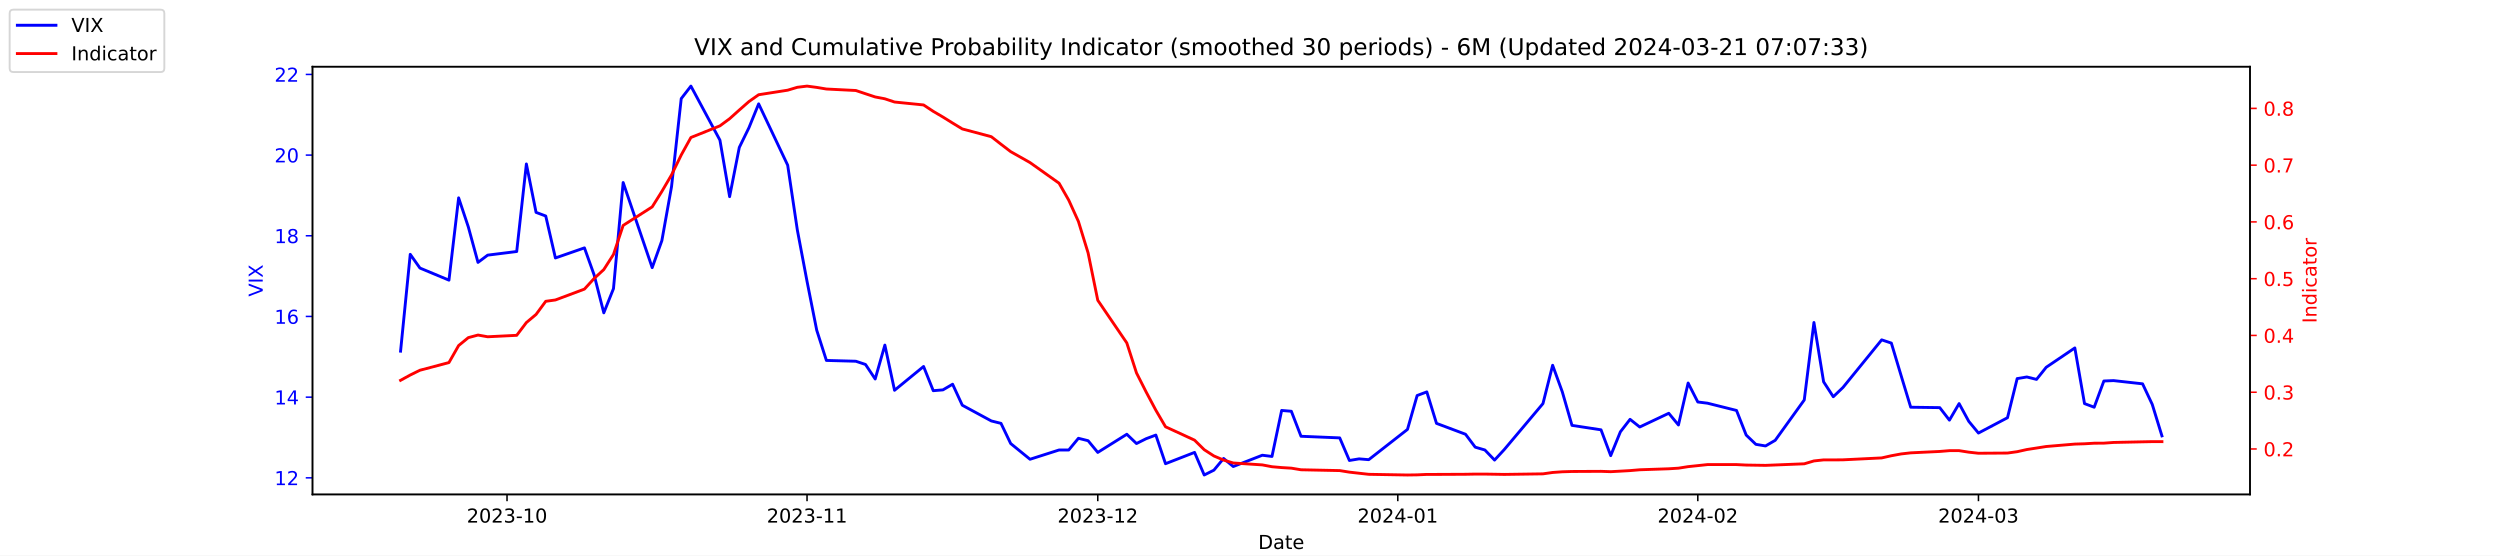
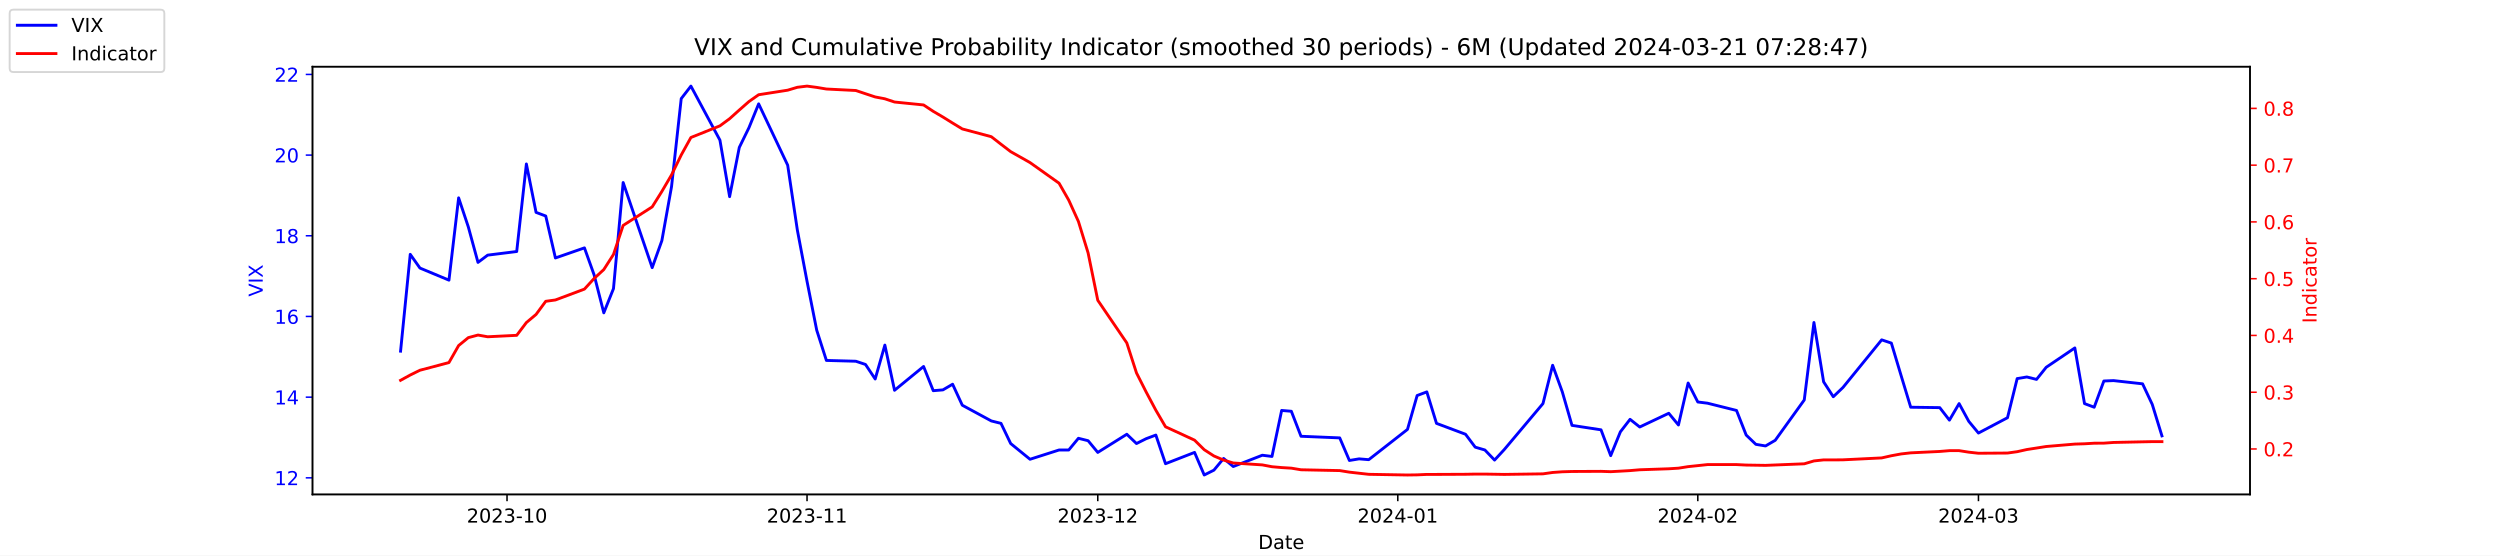
<svg xmlns="http://www.w3.org/2000/svg" xmlns:xlink="http://www.w3.org/1999/xlink" width="1296pt" height="288pt" viewBox="0 0 1296 288" version="1.1">
  <defs>
    <style type="text/css">*{stroke-linejoin: round; stroke-linecap: butt}</style>
  </defs>
  <g id="figure_1">
    <g id="patch_1">
      <path d="M 0 288  L 1296 288  L 1296 0  L 0 0  z " style="fill: #ffffff" />
    </g>
    <g id="axes_1">
      <g id="patch_2">
        <path d="M 162 256.32  L 1166.4 256.32  L 1166.4 34.56  L 162 34.56  z " style="fill: #ffffff" />
      </g>
      <g id="matplotlib.axis_1">
        <g id="xtick_1">
          <g id="line2d_1">
            <defs>
-               <path id="m7795b9c0ac" d="M 0 0  L 0 3.5  " style="stroke: #000000; stroke-width: 0.8" />
+               <path id="mf88216a9fb" d="M 0 0  L 0 3.5  " style="stroke: #000000; stroke-width: 0.8" />
            </defs>
            <g>
-               <use xlink:href="#m7795b9c0ac" x="262.841" y="256.32" style="stroke: #000000; stroke-width: 0.8" />
+               <use xlink:href="#mf88216a9fb" x="262.841" y="256.32" style="stroke: #000000; stroke-width: 0.8" />
            </g>
          </g>
          <g id="text_1">
            <g transform="translate(241.95 270.9184) scale(0.1 -0.1)">
              <defs>
                <path id="DejaVuSans-32" d="M 1228 531  L 3431 531  L 3431 0  L 469 0  L 469 531  Q 828 903 1448 1529  Q 2069 2156 2228 2338  Q 2531 2678 2651 2914  Q 2772 3150 2772 3378  Q 2772 3750 2511 3984  Q 2250 4219 1831 4219  Q 1534 4219 1204 4116  Q 875 4013 500 3803  L 500 4441  Q 881 4594 1212 4672  Q 1544 4750 1819 4750  Q 2544 4750 2975 4387  Q 3406 4025 3406 3419  Q 3406 3131 3298 2873  Q 3191 2616 2906 2266  Q 2828 2175 2409 1742  Q 1991 1309 1228 531  z " transform="scale(0.015625)" />
                <path id="DejaVuSans-30" d="M 2034 4250  Q 1547 4250 1301 3770  Q 1056 3291 1056 2328  Q 1056 1369 1301 889  Q 1547 409 2034 409  Q 2525 409 2770 889  Q 3016 1369 3016 2328  Q 3016 3291 2770 3770  Q 2525 4250 2034 4250  z M 2034 4750  Q 2819 4750 3233 4129  Q 3647 3509 3647 2328  Q 3647 1150 3233 529  Q 2819 -91 2034 -91  Q 1250 -91 836 529  Q 422 1150 422 2328  Q 422 3509 836 4129  Q 1250 4750 2034 4750  z " transform="scale(0.015625)" />
                <path id="DejaVuSans-33" d="M 2597 2516  Q 3050 2419 3304 2112  Q 3559 1806 3559 1356  Q 3559 666 3084 287  Q 2609 -91 1734 -91  Q 1441 -91 1130 -33  Q 819 25 488 141  L 488 750  Q 750 597 1062 519  Q 1375 441 1716 441  Q 2309 441 2620 675  Q 2931 909 2931 1356  Q 2931 1769 2642 2001  Q 2353 2234 1838 2234  L 1294 2234  L 1294 2753  L 1863 2753  Q 2328 2753 2575 2939  Q 2822 3125 2822 3475  Q 2822 3834 2567 4026  Q 2313 4219 1838 4219  Q 1578 4219 1281 4162  Q 984 4106 628 3988  L 628 4550  Q 988 4650 1302 4700  Q 1616 4750 1894 4750  Q 2613 4750 3031 4423  Q 3450 4097 3450 3541  Q 3450 3153 3228 2886  Q 3006 2619 2597 2516  z " transform="scale(0.015625)" />
                <path id="DejaVuSans-2d" d="M 313 2009  L 1997 2009  L 1997 1497  L 313 1497  L 313 2009  z " transform="scale(0.015625)" />
                <path id="DejaVuSans-31" d="M 794 531  L 1825 531  L 1825 4091  L 703 3866  L 703 4441  L 1819 4666  L 2450 4666  L 2450 531  L 3481 531  L 3481 0  L 794 0  L 794 531  z " transform="scale(0.015625)" />
              </defs>
              <use xlink:href="#DejaVuSans-32" />
              <use xlink:href="#DejaVuSans-30" x="63.623" />
              <use xlink:href="#DejaVuSans-32" x="127.246" />
              <use xlink:href="#DejaVuSans-33" x="190.869" />
              <use xlink:href="#DejaVuSans-2d" x="254.492" />
              <use xlink:href="#DejaVuSans-31" x="290.576" />
              <use xlink:href="#DejaVuSans-30" x="354.199" />
            </g>
          </g>
        </g>
        <g id="xtick_2">
          <g id="line2d_2">
            <g>
-               <use xlink:href="#m7795b9c0ac" x="418.368" y="256.32" style="stroke: #000000; stroke-width: 0.8" />
+               <use xlink:href="#mf88216a9fb" x="418.368" y="256.32" style="stroke: #000000; stroke-width: 0.8" />
            </g>
          </g>
          <g id="text_2">
            <g transform="translate(397.4764 270.9184) scale(0.1 -0.1)">
              <use xlink:href="#DejaVuSans-32" />
              <use xlink:href="#DejaVuSans-30" x="63.623" />
              <use xlink:href="#DejaVuSans-32" x="127.246" />
              <use xlink:href="#DejaVuSans-33" x="190.869" />
              <use xlink:href="#DejaVuSans-2d" x="254.492" />
              <use xlink:href="#DejaVuSans-31" x="290.576" />
              <use xlink:href="#DejaVuSans-31" x="354.199" />
            </g>
          </g>
        </g>
        <g id="xtick_3">
          <g id="line2d_3">
            <g>
-               <use xlink:href="#m7795b9c0ac" x="569.086" y="256.32" style="stroke: #000000; stroke-width: 0.8" />
+               <use xlink:href="#mf88216a9fb" x="569.086" y="256.32" style="stroke: #000000; stroke-width: 0.8" />
            </g>
          </g>
          <g id="text_3">
            <g transform="translate(548.195 270.9184) scale(0.1 -0.1)">
              <use xlink:href="#DejaVuSans-32" />
              <use xlink:href="#DejaVuSans-30" x="63.623" />
              <use xlink:href="#DejaVuSans-32" x="127.246" />
              <use xlink:href="#DejaVuSans-33" x="190.869" />
              <use xlink:href="#DejaVuSans-2d" x="254.492" />
              <use xlink:href="#DejaVuSans-31" x="290.576" />
              <use xlink:href="#DejaVuSans-32" x="354.199" />
            </g>
          </g>
        </g>
        <g id="xtick_4">
          <g id="line2d_4">
            <g>
-               <use xlink:href="#m7795b9c0ac" x="724.613" y="256.32" style="stroke: #000000; stroke-width: 0.8" />
+               <use xlink:href="#mf88216a9fb" x="724.613" y="256.32" style="stroke: #000000; stroke-width: 0.8" />
            </g>
          </g>
          <g id="text_4">
            <g transform="translate(703.7214 270.9184) scale(0.1 -0.1)">
              <defs>
                <path id="DejaVuSans-34" d="M 2419 4116  L 825 1625  L 2419 1625  L 2419 4116  z M 2253 4666  L 3047 4666  L 3047 1625  L 3713 1625  L 3713 1100  L 3047 1100  L 3047 0  L 2419 0  L 2419 1100  L 313 1100  L 313 1709  L 2253 4666  z " transform="scale(0.015625)" />
              </defs>
              <use xlink:href="#DejaVuSans-32" />
              <use xlink:href="#DejaVuSans-30" x="63.623" />
              <use xlink:href="#DejaVuSans-32" x="127.246" />
              <use xlink:href="#DejaVuSans-34" x="190.869" />
              <use xlink:href="#DejaVuSans-2d" x="254.492" />
              <use xlink:href="#DejaVuSans-30" x="290.576" />
              <use xlink:href="#DejaVuSans-31" x="354.199" />
            </g>
          </g>
        </g>
        <g id="xtick_5">
          <g id="line2d_5">
            <g>
-               <use xlink:href="#m7795b9c0ac" x="880.139" y="256.32" style="stroke: #000000; stroke-width: 0.8" />
+               <use xlink:href="#mf88216a9fb" x="880.139" y="256.32" style="stroke: #000000; stroke-width: 0.8" />
            </g>
          </g>
          <g id="text_5">
            <g transform="translate(859.2479 270.9184) scale(0.1 -0.1)">
              <use xlink:href="#DejaVuSans-32" />
              <use xlink:href="#DejaVuSans-30" x="63.623" />
              <use xlink:href="#DejaVuSans-32" x="127.246" />
              <use xlink:href="#DejaVuSans-34" x="190.869" />
              <use xlink:href="#DejaVuSans-2d" x="254.492" />
              <use xlink:href="#DejaVuSans-30" x="290.576" />
              <use xlink:href="#DejaVuSans-32" x="354.199" />
            </g>
          </g>
        </g>
        <g id="xtick_6">
          <g id="line2d_6">
            <g>
-               <use xlink:href="#m7795b9c0ac" x="1025.632" y="256.32" style="stroke: #000000; stroke-width: 0.8" />
+               <use xlink:href="#mf88216a9fb" x="1025.632" y="256.32" style="stroke: #000000; stroke-width: 0.8" />
            </g>
          </g>
          <g id="text_6">
            <g transform="translate(1004.74 270.9184) scale(0.1 -0.1)">
              <use xlink:href="#DejaVuSans-32" />
              <use xlink:href="#DejaVuSans-30" x="63.623" />
              <use xlink:href="#DejaVuSans-32" x="127.246" />
              <use xlink:href="#DejaVuSans-34" x="190.869" />
              <use xlink:href="#DejaVuSans-2d" x="254.492" />
              <use xlink:href="#DejaVuSans-30" x="290.576" />
              <use xlink:href="#DejaVuSans-33" x="354.199" />
            </g>
          </g>
        </g>
        <g id="text_7">
          <g transform="translate(652.2492 284.5966) scale(0.1 -0.1)">
            <defs>
              <path id="DejaVuSans-44" d="M 1259 4147  L 1259 519  L 2022 519  Q 2988 519 3436 956  Q 3884 1394 3884 2338  Q 3884 3275 3436 3711  Q 2988 4147 2022 4147  L 1259 4147  z M 628 4666  L 1925 4666  Q 3281 4666 3915 4102  Q 4550 3538 4550 2338  Q 4550 1131 3912 565  Q 3275 0 1925 0  L 628 0  L 628 4666  z " transform="scale(0.015625)" />
              <path id="DejaVuSans-61" d="M 2194 1759  Q 1497 1759 1228 1600  Q 959 1441 959 1056  Q 959 750 1161 570  Q 1363 391 1709 391  Q 2188 391 2477 730  Q 2766 1069 2766 1631  L 2766 1759  L 2194 1759  z M 3341 1997  L 3341 0  L 2766 0  L 2766 531  Q 2569 213 2275 61  Q 1981 -91 1556 -91  Q 1019 -91 701 211  Q 384 513 384 1019  Q 384 1609 779 1909  Q 1175 2209 1959 2209  L 2766 2209  L 2766 2266  Q 2766 2663 2505 2880  Q 2244 3097 1772 3097  Q 1472 3097 1187 3025  Q 903 2953 641 2809  L 641 3341  Q 956 3463 1253 3523  Q 1550 3584 1831 3584  Q 2591 3584 2966 3190  Q 3341 2797 3341 1997  z " transform="scale(0.015625)" />
              <path id="DejaVuSans-74" d="M 1172 4494  L 1172 3500  L 2356 3500  L 2356 3053  L 1172 3053  L 1172 1153  Q 1172 725 1289 603  Q 1406 481 1766 481  L 2356 481  L 2356 0  L 1766 0  Q 1100 0 847 248  Q 594 497 594 1153  L 594 3053  L 172 3053  L 172 3500  L 594 3500  L 594 4494  L 1172 4494  z " transform="scale(0.015625)" />
              <path id="DejaVuSans-65" d="M 3597 1894  L 3597 1613  L 953 1613  Q 991 1019 1311 708  Q 1631 397 2203 397  Q 2534 397 2845 478  Q 3156 559 3463 722  L 3463 178  Q 3153 47 2828 -22  Q 2503 -91 2169 -91  Q 1331 -91 842 396  Q 353 884 353 1716  Q 353 2575 817 3079  Q 1281 3584 2069 3584  Q 2775 3584 3186 3129  Q 3597 2675 3597 1894  z M 3022 2063  Q 3016 2534 2758 2815  Q 2500 3097 2075 3097  Q 1594 3097 1305 2825  Q 1016 2553 972 2059  L 3022 2063  z " transform="scale(0.015625)" />
            </defs>
            <use xlink:href="#DejaVuSans-44" />
            <use xlink:href="#DejaVuSans-61" x="77.002" />
            <use xlink:href="#DejaVuSans-74" x="138.281" />
            <use xlink:href="#DejaVuSans-65" x="177.49" />
          </g>
        </g>
      </g>
      <g id="matplotlib.axis_2">
        <g id="ytick_1">
          <g id="line2d_7">
            <defs>
-               <path id="m8bb57b97dc" d="M 0 0  L -3.5 0  " style="stroke: #0000ff; stroke-width: 0.8" />
+               <path id="ma5b65860d1" d="M 0 0  L -3.5 0  " style="stroke: #0000ff; stroke-width: 0.8" />
            </defs>
            <g>
-               <use xlink:href="#m8bb57b97dc" x="162" y="247.704" style="fill: #0000ff; stroke: #0000ff; stroke-width: 0.8" />
+               <use xlink:href="#ma5b65860d1" x="162" y="247.704" style="fill: #0000ff; stroke: #0000ff; stroke-width: 0.8" />
            </g>
          </g>
          <g id="text_8">
            <g style="fill: #0000ff" transform="translate(142.275 251.5031) scale(0.1 -0.1)">
              <use xlink:href="#DejaVuSans-31" />
              <use xlink:href="#DejaVuSans-32" x="63.623" />
            </g>
          </g>
        </g>
        <g id="ytick_2">
          <g id="line2d_8">
            <g>
-               <use xlink:href="#m8bb57b97dc" x="162" y="205.878" style="fill: #0000ff; stroke: #0000ff; stroke-width: 0.8" />
+               <use xlink:href="#ma5b65860d1" x="162" y="205.878" style="fill: #0000ff; stroke: #0000ff; stroke-width: 0.8" />
            </g>
          </g>
          <g id="text_9">
            <g style="fill: #0000ff" transform="translate(142.275 209.6774) scale(0.1 -0.1)">
              <use xlink:href="#DejaVuSans-31" />
              <use xlink:href="#DejaVuSans-34" x="63.623" />
            </g>
          </g>
        </g>
        <g id="ytick_3">
          <g id="line2d_9">
            <g>
-               <use xlink:href="#m8bb57b97dc" x="162" y="164.052" style="fill: #0000ff; stroke: #0000ff; stroke-width: 0.8" />
+               <use xlink:href="#ma5b65860d1" x="162" y="164.052" style="fill: #0000ff; stroke: #0000ff; stroke-width: 0.8" />
            </g>
          </g>
          <g id="text_10">
            <g style="fill: #0000ff" transform="translate(142.275 167.8517) scale(0.1 -0.1)">
              <defs>
                <path id="DejaVuSans-36" d="M 2113 2584  Q 1688 2584 1439 2293  Q 1191 2003 1191 1497  Q 1191 994 1439 701  Q 1688 409 2113 409  Q 2538 409 2786 701  Q 3034 994 3034 1497  Q 3034 2003 2786 2293  Q 2538 2584 2113 2584  z M 3366 4563  L 3366 3988  Q 3128 4100 2886 4159  Q 2644 4219 2406 4219  Q 1781 4219 1451 3797  Q 1122 3375 1075 2522  Q 1259 2794 1537 2939  Q 1816 3084 2150 3084  Q 2853 3084 3261 2657  Q 3669 2231 3669 1497  Q 3669 778 3244 343  Q 2819 -91 2113 -91  Q 1303 -91 875 529  Q 447 1150 447 2328  Q 447 3434 972 4092  Q 1497 4750 2381 4750  Q 2619 4750 2861 4703  Q 3103 4656 3366 4563  z " transform="scale(0.015625)" />
              </defs>
              <use xlink:href="#DejaVuSans-31" />
              <use xlink:href="#DejaVuSans-36" x="63.623" />
            </g>
          </g>
        </g>
        <g id="ytick_4">
          <g id="line2d_10">
            <g>
-               <use xlink:href="#m8bb57b97dc" x="162" y="122.227" style="fill: #0000ff; stroke: #0000ff; stroke-width: 0.8" />
+               <use xlink:href="#ma5b65860d1" x="162" y="122.227" style="fill: #0000ff; stroke: #0000ff; stroke-width: 0.8" />
            </g>
          </g>
          <g id="text_11">
            <g style="fill: #0000ff" transform="translate(142.275 126.0259) scale(0.1 -0.1)">
              <defs>
                <path id="DejaVuSans-38" d="M 2034 2216  Q 1584 2216 1326 1975  Q 1069 1734 1069 1313  Q 1069 891 1326 650  Q 1584 409 2034 409  Q 2484 409 2743 651  Q 3003 894 3003 1313  Q 3003 1734 2745 1975  Q 2488 2216 2034 2216  z M 1403 2484  Q 997 2584 770 2862  Q 544 3141 544 3541  Q 544 4100 942 4425  Q 1341 4750 2034 4750  Q 2731 4750 3128 4425  Q 3525 4100 3525 3541  Q 3525 3141 3298 2862  Q 3072 2584 2669 2484  Q 3125 2378 3379 2068  Q 3634 1759 3634 1313  Q 3634 634 3220 271  Q 2806 -91 2034 -91  Q 1263 -91 848 271  Q 434 634 434 1313  Q 434 1759 690 2068  Q 947 2378 1403 2484  z M 1172 3481  Q 1172 3119 1398 2916  Q 1625 2713 2034 2713  Q 2441 2713 2670 2916  Q 2900 3119 2900 3481  Q 2900 3844 2670 4047  Q 2441 4250 2034 4250  Q 1625 4250 1398 4047  Q 1172 3844 1172 3481  z " transform="scale(0.015625)" />
              </defs>
              <use xlink:href="#DejaVuSans-31" />
              <use xlink:href="#DejaVuSans-38" x="63.623" />
            </g>
          </g>
        </g>
        <g id="ytick_5">
          <g id="line2d_11">
            <g>
-               <use xlink:href="#m8bb57b97dc" x="162" y="80.401" style="fill: #0000ff; stroke: #0000ff; stroke-width: 0.8" />
+               <use xlink:href="#ma5b65860d1" x="162" y="80.401" style="fill: #0000ff; stroke: #0000ff; stroke-width: 0.8" />
            </g>
          </g>
          <g id="text_12">
            <g style="fill: #0000ff" transform="translate(142.275 84.2002) scale(0.1 -0.1)">
              <use xlink:href="#DejaVuSans-32" />
              <use xlink:href="#DejaVuSans-30" x="63.623" />
            </g>
          </g>
        </g>
        <g id="ytick_6">
          <g id="line2d_12">
            <g>
-               <use xlink:href="#m8bb57b97dc" x="162" y="38.575" style="fill: #0000ff; stroke: #0000ff; stroke-width: 0.8" />
+               <use xlink:href="#ma5b65860d1" x="162" y="38.575" style="fill: #0000ff; stroke: #0000ff; stroke-width: 0.8" />
            </g>
          </g>
          <g id="text_13">
            <g style="fill: #0000ff" transform="translate(142.275 42.37447) scale(0.1 -0.1)">
              <use xlink:href="#DejaVuSans-32" />
              <use xlink:href="#DejaVuSans-32" x="63.623" />
            </g>
          </g>
        </g>
        <g id="text_14">
          <g style="fill: #0000ff" transform="translate(136.1953 153.7603) rotate(-90) scale(0.1 -0.1)">
            <defs>
              <path id="DejaVuSans-56" d="M 1831 0  L 50 4666  L 709 4666  L 2188 738  L 3669 4666  L 4325 4666  L 2547 0  L 1831 0  z " transform="scale(0.015625)" />
              <path id="DejaVuSans-49" d="M 628 4666  L 1259 4666  L 1259 0  L 628 0  L 628 4666  z " transform="scale(0.015625)" />
              <path id="DejaVuSans-58" d="M 403 4666  L 1081 4666  L 2241 2931  L 3406 4666  L 4084 4666  L 2584 2425  L 4184 0  L 3506 0  L 2194 1984  L 872 0  L 191 0  L 1856 2491  L 403 4666  z " transform="scale(0.015625)" />
            </defs>
            <use xlink:href="#DejaVuSans-56" />
            <use xlink:href="#DejaVuSans-49" x="68.408" />
            <use xlink:href="#DejaVuSans-58" x="97.9" />
          </g>
        </g>
      </g>
      <g id="line2d_13">
-         <path d="M 207.655 182.037  L 212.672 131.847  L 217.689 138.957  L 232.739 145.231  L 237.756 102.569  L 242.773 117.626  L 247.79 136.029  L 252.807 132.265  L 267.858 130.383  L 272.875 85.002  L 277.892 110.097  L 282.909 111.979  L 287.926 133.729  L 302.977 128.501  L 307.994 142.512  L 313.011 162.17  L 318.028 149.623  L 323.045 94.622  L 338.096 138.748  L 343.113 124.736  L 348.13 96.713  L 353.147 51.123  L 358.164 44.64  L 373.215 72.663  L 378.232 101.941  L 383.249 76.428  L 388.266 66.18  L 393.283 53.842  L 408.334 85.629  L 413.351 119.299  L 418.368 145.858  L 423.385 171.163  L 428.402 186.847  L 443.662 187.266  L 448.679 188.939  L 453.696 196.467  L 458.713 178.901  L 463.73 202.323  L 478.781 189.984  L 483.798 202.532  L 488.815 202.114  L 493.832 199.186  L 498.849 210.061  L 513.9 218.217  L 518.917 219.472  L 523.934 229.928  L 533.967 238.084  L 549.018 233.274  L 554.035 233.274  L 559.052 227.209  L 564.069 228.464  L 569.086 234.529  L 584.137 225.118  L 589.154 229.928  L 594.171 227.418  L 599.188 225.536  L 604.205 240.384  L 619.256 234.529  L 624.273 246.24  L 629.29 243.73  L 634.307 237.666  L 639.324 241.848  L 654.375 235.993  L 659.392 236.62  L 664.409 212.779  L 669.426 213.198  L 674.443 226.164  L 694.511 227  L 699.528 238.711  L 704.545 237.875  L 709.562 238.293  L 729.63 222.608  L 734.647 205.042  L 739.664 203.159  L 744.681 219.472  L 759.732 225.118  L 764.749 231.81  L 769.766 233.274  L 774.783 238.502  L 779.8 233.065  L 799.868 209.224  L 804.885 189.357  L 809.902 203.159  L 814.919 220.517  L 829.969 222.818  L 834.986 236.202  L 840.003 223.863  L 845.02 217.38  L 850.037 221.354  L 865.088 214.243  L 870.105 220.308  L 875.122 198.559  L 880.139 208.388  L 885.156 209.015  L 900.207 212.779  L 905.224 225.536  L 910.241 230.346  L 915.258 231.183  L 920.275 228.255  L 935.326 207.342  L 940.343 167.189  L 945.36 197.931  L 950.377 205.669  L 955.394 200.859  L 975.462 176.182  L 980.479 177.855  L 985.496 194.585  L 990.513 211.106  L 1005.564 211.316  L 1010.581 217.798  L 1015.598 209.224  L 1020.615 218.426  L 1025.632 224.491  L 1040.683 216.544  L 1045.7 196.258  L 1050.717 195.422  L 1055.734 196.677  L 1060.751 190.403  L 1075.593 180.364  L 1080.61 209.224  L 1085.627 211.106  L 1090.644 197.513  L 1095.661 197.304  L 1110.711 198.977  L 1115.728 209.642  L 1120.745 225.955  " clip-path="url(#pafc299c64f)" style="fill: none; stroke: #0000ff; stroke-width: 1.5; stroke-linecap: square" />
+         <path d="M 207.655 182.037  L 212.672 131.847  L 217.689 138.957  L 232.739 145.231  L 237.756 102.569  L 242.773 117.626  L 247.79 136.029  L 252.807 132.265  L 267.858 130.383  L 272.875 85.002  L 277.892 110.097  L 282.909 111.979  L 287.926 133.729  L 302.977 128.501  L 307.994 142.512  L 313.011 162.17  L 318.028 149.623  L 323.045 94.622  L 338.096 138.748  L 343.113 124.736  L 348.13 96.713  L 353.147 51.123  L 358.164 44.64  L 373.215 72.663  L 378.232 101.941  L 383.249 76.428  L 388.266 66.18  L 393.283 53.842  L 408.334 85.629  L 413.351 119.299  L 418.368 145.858  L 423.385 171.163  L 428.402 186.847  L 443.662 187.266  L 448.679 188.939  L 453.696 196.467  L 458.713 178.901  L 463.73 202.323  L 478.781 189.984  L 483.798 202.532  L 488.815 202.114  L 493.832 199.186  L 498.849 210.061  L 513.9 218.217  L 518.917 219.472  L 523.934 229.928  L 533.967 238.084  L 549.018 233.274  L 554.035 233.274  L 559.052 227.209  L 564.069 228.464  L 569.086 234.529  L 584.137 225.118  L 589.154 229.928  L 594.171 227.418  L 599.188 225.536  L 604.205 240.384  L 619.256 234.529  L 624.273 246.24  L 629.29 243.73  L 634.307 237.666  L 639.324 241.848  L 654.375 235.993  L 659.392 236.62  L 664.409 212.779  L 669.426 213.198  L 674.443 226.164  L 694.511 227  L 699.528 238.711  L 704.545 237.875  L 709.562 238.293  L 729.63 222.608  L 734.647 205.042  L 739.664 203.159  L 744.681 219.472  L 759.732 225.118  L 764.749 231.81  L 769.766 233.274  L 774.783 238.502  L 779.8 233.065  L 799.868 209.224  L 804.885 189.357  L 809.902 203.159  L 814.919 220.517  L 829.969 222.818  L 834.986 236.202  L 840.003 223.863  L 845.02 217.38  L 850.037 221.354  L 865.088 214.243  L 870.105 220.308  L 875.122 198.559  L 880.139 208.388  L 885.156 209.015  L 900.207 212.779  L 905.224 225.536  L 910.241 230.346  L 915.258 231.183  L 920.275 228.255  L 935.326 207.342  L 940.343 167.189  L 945.36 197.931  L 950.377 205.669  L 955.394 200.859  L 975.462 176.182  L 980.479 177.855  L 985.496 194.585  L 990.513 211.106  L 1005.564 211.316  L 1010.581 217.798  L 1015.598 209.224  L 1020.615 218.426  L 1025.632 224.491  L 1040.683 216.544  L 1045.7 196.258  L 1050.717 195.422  L 1055.734 196.677  L 1060.751 190.403  L 1075.593 180.364  L 1080.61 209.224  L 1085.627 211.106  L 1090.644 197.513  L 1095.661 197.304  L 1110.711 198.977  L 1115.728 209.642  L 1120.745 225.955  " clip-path="url(#pd308830bc1)" style="fill: none; stroke: #0000ff; stroke-width: 1.5; stroke-linecap: square" />
      </g>
      <g id="patch_3">
        <path d="M 162 256.32  L 162 34.56  " style="fill: none; stroke: #000000; stroke-width: 0.8; stroke-linejoin: miter; stroke-linecap: square" />
      </g>
      <g id="patch_4">
        <path d="M 1166.4 256.32  L 1166.4 34.56  " style="fill: none; stroke: #000000; stroke-width: 0.8; stroke-linejoin: miter; stroke-linecap: square" />
      </g>
      <g id="patch_5">
        <path d="M 162 256.32  L 1166.4 256.32  " style="fill: none; stroke: #000000; stroke-width: 0.8; stroke-linejoin: miter; stroke-linecap: square" />
      </g>
      <g id="patch_6">
        <path d="M 162 34.56  L 1166.4 34.56  " style="fill: none; stroke: #000000; stroke-width: 0.8; stroke-linejoin: miter; stroke-linecap: square" />
      </g>
    </g>
    <g id="axes_2">
      <g id="matplotlib.axis_3">
        <g id="ytick_7">
          <g id="line2d_14">
            <defs>
-               <path id="m61f5339549" d="M 0 0  L 3.5 0  " style="stroke: #ff0000; stroke-width: 0.8" />
+               <path id="md9bf06d72d" d="M 0 0  L 3.5 0  " style="stroke: #ff0000; stroke-width: 0.8" />
            </defs>
            <g>
-               <use xlink:href="#m61f5339549" x="1166.4" y="232.755" style="fill: #ff0000; stroke: #ff0000; stroke-width: 0.8" />
+               <use xlink:href="#md9bf06d72d" x="1166.4" y="232.755" style="fill: #ff0000; stroke: #ff0000; stroke-width: 0.8" />
            </g>
          </g>
          <g id="text_15">
            <g style="fill: #ff0000" transform="translate(1173.4 236.5542) scale(0.1 -0.1)">
              <defs>
                <path id="DejaVuSans-2e" d="M 684 794  L 1344 794  L 1344 0  L 684 0  L 684 794  z " transform="scale(0.015625)" />
              </defs>
              <use xlink:href="#DejaVuSans-30" />
              <use xlink:href="#DejaVuSans-2e" x="63.623" />
              <use xlink:href="#DejaVuSans-32" x="95.41" />
            </g>
          </g>
        </g>
        <g id="ytick_8">
          <g id="line2d_15">
            <g>
-               <use xlink:href="#m61f5339549" x="1166.4" y="203.328" style="fill: #ff0000; stroke: #ff0000; stroke-width: 0.8" />
+               <use xlink:href="#md9bf06d72d" x="1166.4" y="203.328" style="fill: #ff0000; stroke: #ff0000; stroke-width: 0.8" />
            </g>
          </g>
          <g id="text_16">
            <g style="fill: #ff0000" transform="translate(1173.4 207.1268) scale(0.1 -0.1)">
              <use xlink:href="#DejaVuSans-30" />
              <use xlink:href="#DejaVuSans-2e" x="63.623" />
              <use xlink:href="#DejaVuSans-33" x="95.41" />
            </g>
          </g>
        </g>
        <g id="ytick_9">
          <g id="line2d_16">
            <g>
-               <use xlink:href="#m61f5339549" x="1166.4" y="173.9" style="fill: #ff0000; stroke: #ff0000; stroke-width: 0.8" />
+               <use xlink:href="#md9bf06d72d" x="1166.4" y="173.9" style="fill: #ff0000; stroke: #ff0000; stroke-width: 0.8" />
            </g>
          </g>
          <g id="text_17">
            <g style="fill: #ff0000" transform="translate(1173.4 177.6995) scale(0.1 -0.1)">
              <use xlink:href="#DejaVuSans-30" />
              <use xlink:href="#DejaVuSans-2e" x="63.623" />
              <use xlink:href="#DejaVuSans-34" x="95.41" />
            </g>
          </g>
        </g>
        <g id="ytick_10">
          <g id="line2d_17">
            <g>
-               <use xlink:href="#m61f5339549" x="1166.4" y="144.473" style="fill: #ff0000; stroke: #ff0000; stroke-width: 0.8" />
+               <use xlink:href="#md9bf06d72d" x="1166.4" y="144.473" style="fill: #ff0000; stroke: #ff0000; stroke-width: 0.8" />
            </g>
          </g>
          <g id="text_18">
            <g style="fill: #ff0000" transform="translate(1173.4 148.2721) scale(0.1 -0.1)">
              <defs>
                <path id="DejaVuSans-35" d="M 691 4666  L 3169 4666  L 3169 4134  L 1269 4134  L 1269 2991  Q 1406 3038 1543 3061  Q 1681 3084 1819 3084  Q 2600 3084 3056 2656  Q 3513 2228 3513 1497  Q 3513 744 3044 326  Q 2575 -91 1722 -91  Q 1428 -91 1123 -41  Q 819 9 494 109  L 494 744  Q 775 591 1075 516  Q 1375 441 1709 441  Q 2250 441 2565 725  Q 2881 1009 2881 1497  Q 2881 1984 2565 2268  Q 2250 2553 1709 2553  Q 1456 2553 1204 2497  Q 953 2441 691 2322  L 691 4666  z " transform="scale(0.015625)" />
              </defs>
              <use xlink:href="#DejaVuSans-30" />
              <use xlink:href="#DejaVuSans-2e" x="63.623" />
              <use xlink:href="#DejaVuSans-35" x="95.41" />
            </g>
          </g>
        </g>
        <g id="ytick_11">
          <g id="line2d_18">
            <g>
-               <use xlink:href="#m61f5339549" x="1166.4" y="115.046" style="fill: #ff0000; stroke: #ff0000; stroke-width: 0.8" />
+               <use xlink:href="#md9bf06d72d" x="1166.4" y="115.046" style="fill: #ff0000; stroke: #ff0000; stroke-width: 0.8" />
            </g>
          </g>
          <g id="text_19">
            <g style="fill: #ff0000" transform="translate(1173.4 118.8448) scale(0.1 -0.1)">
              <use xlink:href="#DejaVuSans-30" />
              <use xlink:href="#DejaVuSans-2e" x="63.623" />
              <use xlink:href="#DejaVuSans-36" x="95.41" />
            </g>
          </g>
        </g>
        <g id="ytick_12">
          <g id="line2d_19">
            <g>
-               <use xlink:href="#m61f5339549" x="1166.4" y="85.618" style="fill: #ff0000; stroke: #ff0000; stroke-width: 0.8" />
+               <use xlink:href="#md9bf06d72d" x="1166.4" y="85.618" style="fill: #ff0000; stroke: #ff0000; stroke-width: 0.8" />
            </g>
          </g>
          <g id="text_20">
            <g style="fill: #ff0000" transform="translate(1173.4 89.41748) scale(0.1 -0.1)">
              <defs>
                <path id="DejaVuSans-37" d="M 525 4666  L 3525 4666  L 3525 4397  L 1831 0  L 1172 0  L 2766 4134  L 525 4134  L 525 4666  z " transform="scale(0.015625)" />
              </defs>
              <use xlink:href="#DejaVuSans-30" />
              <use xlink:href="#DejaVuSans-2e" x="63.623" />
              <use xlink:href="#DejaVuSans-37" x="95.41" />
            </g>
          </g>
        </g>
        <g id="ytick_13">
          <g id="line2d_20">
            <g>
-               <use xlink:href="#m61f5339549" x="1166.4" y="56.191" style="fill: #ff0000; stroke: #ff0000; stroke-width: 0.8" />
+               <use xlink:href="#md9bf06d72d" x="1166.4" y="56.191" style="fill: #ff0000; stroke: #ff0000; stroke-width: 0.8" />
            </g>
          </g>
          <g id="text_21">
            <g style="fill: #ff0000" transform="translate(1173.4 59.99014) scale(0.1 -0.1)">
              <use xlink:href="#DejaVuSans-30" />
              <use xlink:href="#DejaVuSans-2e" x="63.623" />
              <use xlink:href="#DejaVuSans-38" x="95.41" />
            </g>
          </g>
        </g>
        <g id="text_22">
          <g style="fill: #ff0000" transform="translate(1200.902 167.5353) rotate(-90) scale(0.1 -0.1)">
            <defs>
              <path id="DejaVuSans-6e" d="M 3513 2113  L 3513 0  L 2938 0  L 2938 2094  Q 2938 2591 2744 2837  Q 2550 3084 2163 3084  Q 1697 3084 1428 2787  Q 1159 2491 1159 1978  L 1159 0  L 581 0  L 581 3500  L 1159 3500  L 1159 2956  Q 1366 3272 1645 3428  Q 1925 3584 2291 3584  Q 2894 3584 3203 3211  Q 3513 2838 3513 2113  z " transform="scale(0.015625)" />
              <path id="DejaVuSans-64" d="M 2906 2969  L 2906 4863  L 3481 4863  L 3481 0  L 2906 0  L 2906 525  Q 2725 213 2448 61  Q 2172 -91 1784 -91  Q 1150 -91 751 415  Q 353 922 353 1747  Q 353 2572 751 3078  Q 1150 3584 1784 3584  Q 2172 3584 2448 3432  Q 2725 3281 2906 2969  z M 947 1747  Q 947 1113 1208 752  Q 1469 391 1925 391  Q 2381 391 2643 752  Q 2906 1113 2906 1747  Q 2906 2381 2643 2742  Q 2381 3103 1925 3103  Q 1469 3103 1208 2742  Q 947 2381 947 1747  z " transform="scale(0.015625)" />
              <path id="DejaVuSans-69" d="M 603 3500  L 1178 3500  L 1178 0  L 603 0  L 603 3500  z M 603 4863  L 1178 4863  L 1178 4134  L 603 4134  L 603 4863  z " transform="scale(0.015625)" />
              <path id="DejaVuSans-63" d="M 3122 3366  L 3122 2828  Q 2878 2963 2633 3030  Q 2388 3097 2138 3097  Q 1578 3097 1268 2742  Q 959 2388 959 1747  Q 959 1106 1268 751  Q 1578 397 2138 397  Q 2388 397 2633 464  Q 2878 531 3122 666  L 3122 134  Q 2881 22 2623 -34  Q 2366 -91 2075 -91  Q 1284 -91 818 406  Q 353 903 353 1747  Q 353 2603 823 3093  Q 1294 3584 2113 3584  Q 2378 3584 2631 3529  Q 2884 3475 3122 3366  z " transform="scale(0.015625)" />
              <path id="DejaVuSans-6f" d="M 1959 3097  Q 1497 3097 1228 2736  Q 959 2375 959 1747  Q 959 1119 1226 758  Q 1494 397 1959 397  Q 2419 397 2687 759  Q 2956 1122 2956 1747  Q 2956 2369 2687 2733  Q 2419 3097 1959 3097  z M 1959 3584  Q 2709 3584 3137 3096  Q 3566 2609 3566 1747  Q 3566 888 3137 398  Q 2709 -91 1959 -91  Q 1206 -91 779 398  Q 353 888 353 1747  Q 353 2609 779 3096  Q 1206 3584 1959 3584  z " transform="scale(0.015625)" />
              <path id="DejaVuSans-72" d="M 2631 2963  Q 2534 3019 2420 3045  Q 2306 3072 2169 3072  Q 1681 3072 1420 2755  Q 1159 2438 1159 1844  L 1159 0  L 581 0  L 581 3500  L 1159 3500  L 1159 2956  Q 1341 3275 1631 3429  Q 1922 3584 2338 3584  Q 2397 3584 2469 3576  Q 2541 3569 2628 3553  L 2631 2963  z " transform="scale(0.015625)" />
            </defs>
            <use xlink:href="#DejaVuSans-49" />
            <use xlink:href="#DejaVuSans-6e" x="29.492" />
            <use xlink:href="#DejaVuSans-64" x="92.871" />
            <use xlink:href="#DejaVuSans-69" x="156.348" />
            <use xlink:href="#DejaVuSans-63" x="184.131" />
            <use xlink:href="#DejaVuSans-61" x="239.111" />
            <use xlink:href="#DejaVuSans-74" x="300.391" />
            <use xlink:href="#DejaVuSans-6f" x="339.6" />
            <use xlink:href="#DejaVuSans-72" x="400.781" />
          </g>
        </g>
      </g>
      <g id="line2d_21">
-         <path d="M 207.655 197.155  L 212.672 194.405  L 217.689 191.935  L 232.739 187.947  L 237.756 179.138  L 242.773 175.035  L 247.79 173.688  L 252.807 174.58  L 267.858 173.833  L 272.875 167.211  L 277.892 162.997  L 282.909 156.194  L 287.926 155.503  L 302.977 149.866  L 307.994 144.365  L 313.011 139.738  L 318.028 131.91  L 323.045 116.856  L 338.096 107.245  L 343.113 99.231  L 348.13 90.658  L 353.147 80.346  L 358.164 71.281  L 373.215 65.239  L 378.232 61.537  L 383.249 57.039  L 388.266 52.635  L 393.283 49.112  L 408.334 46.753  L 413.351 45.251  L 418.368 44.64  L 423.385 45.305  L 428.402 46.146  L 443.662 46.916  L 448.679 48.596  L 453.696 50.259  L 458.713 51.22  L 463.73 52.886  L 478.781 54.407  L 483.798 57.724  L 488.815 60.667  L 493.832 63.791  L 498.849 66.841  L 513.9 70.868  L 518.917 74.771  L 523.934 78.609  L 533.967 84.28  L 549.018 94.979  L 554.035 103.77  L 559.052 114.808  L 564.069 131.115  L 569.086 155.669  L 584.137 177.785  L 589.154 193.321  L 594.171 203.224  L 599.188 212.652  L 604.205 221.243  L 619.256 228.175  L 624.273 233.127  L 629.29 236.374  L 634.307 238.505  L 639.324 240.013  L 654.375 241.002  L 659.392 241.949  L 664.409 242.391  L 669.426 242.695  L 674.443 243.531  L 694.511 243.953  L 699.528 244.76  L 704.545 245.325  L 709.562 245.886  L 729.63 246.24  L 734.647 246.165  L 739.664 245.937  L 744.681 245.937  L 759.732 245.864  L 764.749 245.767  L 769.766 245.767  L 774.783 245.848  L 779.8 245.937  L 799.868 245.642  L 804.885 244.929  L 809.902 244.573  L 814.919 244.418  L 829.969 244.342  L 834.986 244.518  L 840.003 244.245  L 845.02 243.957  L 850.037 243.531  L 865.088 243.014  L 870.105 242.703  L 875.122 241.906  L 880.139 241.381  L 885.156 240.841  L 900.207 240.841  L 905.224 241.084  L 910.241 241.166  L 915.258 241.247  L 920.275 241.043  L 935.326 240.436  L 940.343 238.949  L 945.36 238.407  L 950.377 238.421  L 955.394 238.37  L 975.462 237.385  L 980.479 236.257  L 985.496 235.327  L 990.513 234.755  L 1005.564 234.034  L 1010.581 233.619  L 1015.598 233.619  L 1020.615 234.403  L 1025.632 234.962  L 1040.683 234.859  L 1045.7 234.158  L 1050.717 233.039  L 1055.734 232.264  L 1060.751 231.469  L 1075.593 230.212  L 1080.61 230.054  L 1085.627 229.761  L 1090.644 229.728  L 1095.661 229.37  L 1110.711 229.042  L 1115.728 228.939  L 1120.745 228.953  " clip-path="url(#pafc299c64f)" style="fill: none; stroke: #ff0000; stroke-width: 1.5; stroke-linecap: square" />
+         <path d="M 207.655 197.155  L 212.672 194.405  L 217.689 191.935  L 232.739 187.947  L 237.756 179.138  L 242.773 175.035  L 247.79 173.688  L 252.807 174.58  L 267.858 173.833  L 272.875 167.211  L 277.892 162.997  L 282.909 156.194  L 287.926 155.503  L 302.977 149.866  L 307.994 144.365  L 313.011 139.738  L 318.028 131.91  L 323.045 116.856  L 338.096 107.245  L 343.113 99.231  L 348.13 90.658  L 353.147 80.346  L 358.164 71.281  L 373.215 65.239  L 378.232 61.537  L 383.249 57.039  L 388.266 52.635  L 393.283 49.112  L 408.334 46.753  L 413.351 45.251  L 418.368 44.64  L 423.385 45.305  L 428.402 46.146  L 443.662 46.916  L 448.679 48.596  L 453.696 50.259  L 458.713 51.22  L 463.73 52.886  L 478.781 54.407  L 483.798 57.724  L 488.815 60.667  L 493.832 63.791  L 498.849 66.841  L 513.9 70.868  L 518.917 74.771  L 523.934 78.609  L 533.967 84.28  L 549.018 94.979  L 554.035 103.77  L 559.052 114.808  L 564.069 131.115  L 569.086 155.669  L 584.137 177.785  L 589.154 193.321  L 594.171 203.224  L 599.188 212.652  L 604.205 221.243  L 619.256 228.175  L 624.273 233.127  L 629.29 236.374  L 634.307 238.505  L 639.324 240.013  L 654.375 241.002  L 659.392 241.949  L 664.409 242.391  L 669.426 242.695  L 674.443 243.531  L 694.511 243.953  L 699.528 244.76  L 704.545 245.325  L 709.562 245.886  L 729.63 246.24  L 734.647 246.165  L 739.664 245.937  L 744.681 245.937  L 759.732 245.864  L 764.749 245.767  L 769.766 245.767  L 774.783 245.848  L 779.8 245.937  L 799.868 245.642  L 804.885 244.929  L 809.902 244.573  L 814.919 244.418  L 829.969 244.342  L 834.986 244.518  L 840.003 244.245  L 845.02 243.957  L 850.037 243.531  L 865.088 243.014  L 870.105 242.703  L 875.122 241.906  L 880.139 241.381  L 885.156 240.841  L 900.207 240.841  L 905.224 241.084  L 910.241 241.166  L 915.258 241.247  L 920.275 241.043  L 935.326 240.436  L 940.343 238.949  L 945.36 238.407  L 950.377 238.421  L 955.394 238.37  L 975.462 237.385  L 980.479 236.257  L 985.496 235.327  L 990.513 234.755  L 1005.564 234.034  L 1010.581 233.619  L 1015.598 233.619  L 1020.615 234.403  L 1025.632 234.962  L 1040.683 234.859  L 1045.7 234.158  L 1050.717 233.039  L 1055.734 232.264  L 1060.751 231.469  L 1075.593 230.212  L 1080.61 230.054  L 1085.627 229.761  L 1090.644 229.728  L 1095.661 229.37  L 1110.711 229.042  L 1115.728 228.939  L 1120.745 228.953  " clip-path="url(#pd308830bc1)" style="fill: none; stroke: #ff0000; stroke-width: 1.5; stroke-linecap: square" />
      </g>
      <g id="patch_7">
        <path d="M 162 256.32  L 162 34.56  " style="fill: none; stroke: #000000; stroke-width: 0.8; stroke-linejoin: miter; stroke-linecap: square" />
      </g>
      <g id="patch_8">
        <path d="M 1166.4 256.32  L 1166.4 34.56  " style="fill: none; stroke: #000000; stroke-width: 0.8; stroke-linejoin: miter; stroke-linecap: square" />
      </g>
      <g id="patch_9">
        <path d="M 162 256.32  L 1166.4 256.32  " style="fill: none; stroke: #000000; stroke-width: 0.8; stroke-linejoin: miter; stroke-linecap: square" />
      </g>
      <g id="patch_10">
        <path d="M 162 34.56  L 1166.4 34.56  " style="fill: none; stroke: #000000; stroke-width: 0.8; stroke-linejoin: miter; stroke-linecap: square" />
      </g>
      <g id="text_23">
        <g transform="translate(359.8481 28.56) scale(0.12 -0.12)">
          <defs>
            <path id="DejaVuSans-20" transform="scale(0.015625)" />
            <path id="DejaVuSans-43" d="M 4122 4306  L 4122 3641  Q 3803 3938 3442 4084  Q 3081 4231 2675 4231  Q 1875 4231 1450 3742  Q 1025 3253 1025 2328  Q 1025 1406 1450 917  Q 1875 428 2675 428  Q 3081 428 3442 575  Q 3803 722 4122 1019  L 4122 359  Q 3791 134 3420 21  Q 3050 -91 2638 -91  Q 1578 -91 968 557  Q 359 1206 359 2328  Q 359 3453 968 4101  Q 1578 4750 2638 4750  Q 3056 4750 3426 4639  Q 3797 4528 4122 4306  z " transform="scale(0.015625)" />
            <path id="DejaVuSans-75" d="M 544 1381  L 544 3500  L 1119 3500  L 1119 1403  Q 1119 906 1312 657  Q 1506 409 1894 409  Q 2359 409 2629 706  Q 2900 1003 2900 1516  L 2900 3500  L 3475 3500  L 3475 0  L 2900 0  L 2900 538  Q 2691 219 2414 64  Q 2138 -91 1772 -91  Q 1169 -91 856 284  Q 544 659 544 1381  z M 1991 3584  L 1991 3584  z " transform="scale(0.015625)" />
            <path id="DejaVuSans-6d" d="M 3328 2828  Q 3544 3216 3844 3400  Q 4144 3584 4550 3584  Q 5097 3584 5394 3201  Q 5691 2819 5691 2113  L 5691 0  L 5113 0  L 5113 2094  Q 5113 2597 4934 2840  Q 4756 3084 4391 3084  Q 3944 3084 3684 2787  Q 3425 2491 3425 1978  L 3425 0  L 2847 0  L 2847 2094  Q 2847 2600 2669 2842  Q 2491 3084 2119 3084  Q 1678 3084 1418 2786  Q 1159 2488 1159 1978  L 1159 0  L 581 0  L 581 3500  L 1159 3500  L 1159 2956  Q 1356 3278 1631 3431  Q 1906 3584 2284 3584  Q 2666 3584 2933 3390  Q 3200 3197 3328 2828  z " transform="scale(0.015625)" />
            <path id="DejaVuSans-6c" d="M 603 4863  L 1178 4863  L 1178 0  L 603 0  L 603 4863  z " transform="scale(0.015625)" />
            <path id="DejaVuSans-76" d="M 191 3500  L 800 3500  L 1894 563  L 2988 3500  L 3597 3500  L 2284 0  L 1503 0  L 191 3500  z " transform="scale(0.015625)" />
            <path id="DejaVuSans-50" d="M 1259 4147  L 1259 2394  L 2053 2394  Q 2494 2394 2734 2622  Q 2975 2850 2975 3272  Q 2975 3691 2734 3919  Q 2494 4147 2053 4147  L 1259 4147  z M 628 4666  L 2053 4666  Q 2838 4666 3239 4311  Q 3641 3956 3641 3272  Q 3641 2581 3239 2228  Q 2838 1875 2053 1875  L 1259 1875  L 1259 0  L 628 0  L 628 4666  z " transform="scale(0.015625)" />
            <path id="DejaVuSans-62" d="M 3116 1747  Q 3116 2381 2855 2742  Q 2594 3103 2138 3103  Q 1681 3103 1420 2742  Q 1159 2381 1159 1747  Q 1159 1113 1420 752  Q 1681 391 2138 391  Q 2594 391 2855 752  Q 3116 1113 3116 1747  z M 1159 2969  Q 1341 3281 1617 3432  Q 1894 3584 2278 3584  Q 2916 3584 3314 3078  Q 3713 2572 3713 1747  Q 3713 922 3314 415  Q 2916 -91 2278 -91  Q 1894 -91 1617 61  Q 1341 213 1159 525  L 1159 0  L 581 0  L 581 4863  L 1159 4863  L 1159 2969  z " transform="scale(0.015625)" />
            <path id="DejaVuSans-79" d="M 2059 -325  Q 1816 -950 1584 -1140  Q 1353 -1331 966 -1331  L 506 -1331  L 506 -850  L 844 -850  Q 1081 -850 1212 -737  Q 1344 -625 1503 -206  L 1606 56  L 191 3500  L 800 3500  L 1894 763  L 2988 3500  L 3597 3500  L 2059 -325  z " transform="scale(0.015625)" />
            <path id="DejaVuSans-28" d="M 1984 4856  Q 1566 4138 1362 3434  Q 1159 2731 1159 2009  Q 1159 1288 1364 580  Q 1569 -128 1984 -844  L 1484 -844  Q 1016 -109 783 600  Q 550 1309 550 2009  Q 550 2706 781 3412  Q 1013 4119 1484 4856  L 1984 4856  z " transform="scale(0.015625)" />
            <path id="DejaVuSans-73" d="M 2834 3397  L 2834 2853  Q 2591 2978 2328 3040  Q 2066 3103 1784 3103  Q 1356 3103 1142 2972  Q 928 2841 928 2578  Q 928 2378 1081 2264  Q 1234 2150 1697 2047  L 1894 2003  Q 2506 1872 2764 1633  Q 3022 1394 3022 966  Q 3022 478 2636 193  Q 2250 -91 1575 -91  Q 1294 -91 989 -36  Q 684 19 347 128  L 347 722  Q 666 556 975 473  Q 1284 391 1588 391  Q 1994 391 2212 530  Q 2431 669 2431 922  Q 2431 1156 2273 1281  Q 2116 1406 1581 1522  L 1381 1569  Q 847 1681 609 1914  Q 372 2147 372 2553  Q 372 3047 722 3315  Q 1072 3584 1716 3584  Q 2034 3584 2315 3537  Q 2597 3491 2834 3397  z " transform="scale(0.015625)" />
            <path id="DejaVuSans-68" d="M 3513 2113  L 3513 0  L 2938 0  L 2938 2094  Q 2938 2591 2744 2837  Q 2550 3084 2163 3084  Q 1697 3084 1428 2787  Q 1159 2491 1159 1978  L 1159 0  L 581 0  L 581 4863  L 1159 4863  L 1159 2956  Q 1366 3272 1645 3428  Q 1925 3584 2291 3584  Q 2894 3584 3203 3211  Q 3513 2838 3513 2113  z " transform="scale(0.015625)" />
            <path id="DejaVuSans-70" d="M 1159 525  L 1159 -1331  L 581 -1331  L 581 3500  L 1159 3500  L 1159 2969  Q 1341 3281 1617 3432  Q 1894 3584 2278 3584  Q 2916 3584 3314 3078  Q 3713 2572 3713 1747  Q 3713 922 3314 415  Q 2916 -91 2278 -91  Q 1894 -91 1617 61  Q 1341 213 1159 525  z M 3116 1747  Q 3116 2381 2855 2742  Q 2594 3103 2138 3103  Q 1681 3103 1420 2742  Q 1159 2381 1159 1747  Q 1159 1113 1420 752  Q 1681 391 2138 391  Q 2594 391 2855 752  Q 3116 1113 3116 1747  z " transform="scale(0.015625)" />
            <path id="DejaVuSans-29" d="M 513 4856  L 1013 4856  Q 1481 4119 1714 3412  Q 1947 2706 1947 2009  Q 1947 1309 1714 600  Q 1481 -109 1013 -844  L 513 -844  Q 928 -128 1133 580  Q 1338 1288 1338 2009  Q 1338 2731 1133 3434  Q 928 4138 513 4856  z " transform="scale(0.015625)" />
            <path id="DejaVuSans-4d" d="M 628 4666  L 1569 4666  L 2759 1491  L 3956 4666  L 4897 4666  L 4897 0  L 4281 0  L 4281 4097  L 3078 897  L 2444 897  L 1241 4097  L 1241 0  L 628 0  L 628 4666  z " transform="scale(0.015625)" />
            <path id="DejaVuSans-55" d="M 556 4666  L 1191 4666  L 1191 1831  Q 1191 1081 1462 751  Q 1734 422 2344 422  Q 2950 422 3222 751  Q 3494 1081 3494 1831  L 3494 4666  L 4128 4666  L 4128 1753  Q 4128 841 3676 375  Q 3225 -91 2344 -91  Q 1459 -91 1007 375  Q 556 841 556 1753  L 556 4666  z " transform="scale(0.015625)" />
            <path id="DejaVuSans-3a" d="M 750 794  L 1409 794  L 1409 0  L 750 0  L 750 794  z M 750 3309  L 1409 3309  L 1409 2516  L 750 2516  L 750 3309  z " transform="scale(0.015625)" />
          </defs>
          <use xlink:href="#DejaVuSans-56" />
          <use xlink:href="#DejaVuSans-49" x="68.408" />
          <use xlink:href="#DejaVuSans-58" x="97.9" />
          <use xlink:href="#DejaVuSans-20" x="166.406" />
          <use xlink:href="#DejaVuSans-61" x="198.193" />
          <use xlink:href="#DejaVuSans-6e" x="259.473" />
          <use xlink:href="#DejaVuSans-64" x="322.852" />
          <use xlink:href="#DejaVuSans-20" x="386.328" />
          <use xlink:href="#DejaVuSans-43" x="418.115" />
          <use xlink:href="#DejaVuSans-75" x="487.939" />
          <use xlink:href="#DejaVuSans-6d" x="551.318" />
          <use xlink:href="#DejaVuSans-75" x="648.73" />
          <use xlink:href="#DejaVuSans-6c" x="712.109" />
          <use xlink:href="#DejaVuSans-61" x="739.893" />
          <use xlink:href="#DejaVuSans-74" x="801.172" />
          <use xlink:href="#DejaVuSans-69" x="840.381" />
          <use xlink:href="#DejaVuSans-76" x="868.164" />
          <use xlink:href="#DejaVuSans-65" x="927.344" />
          <use xlink:href="#DejaVuSans-20" x="988.867" />
          <use xlink:href="#DejaVuSans-50" x="1020.654" />
          <use xlink:href="#DejaVuSans-72" x="1079.207" />
          <use xlink:href="#DejaVuSans-6f" x="1118.07" />
          <use xlink:href="#DejaVuSans-62" x="1179.252" />
          <use xlink:href="#DejaVuSans-61" x="1242.729" />
          <use xlink:href="#DejaVuSans-62" x="1304.008" />
          <use xlink:href="#DejaVuSans-69" x="1367.484" />
          <use xlink:href="#DejaVuSans-6c" x="1395.268" />
          <use xlink:href="#DejaVuSans-69" x="1423.051" />
          <use xlink:href="#DejaVuSans-74" x="1450.834" />
          <use xlink:href="#DejaVuSans-79" x="1490.043" />
          <use xlink:href="#DejaVuSans-20" x="1549.223" />
          <use xlink:href="#DejaVuSans-49" x="1581.01" />
          <use xlink:href="#DejaVuSans-6e" x="1610.502" />
          <use xlink:href="#DejaVuSans-64" x="1673.881" />
          <use xlink:href="#DejaVuSans-69" x="1737.357" />
          <use xlink:href="#DejaVuSans-63" x="1765.141" />
          <use xlink:href="#DejaVuSans-61" x="1820.121" />
          <use xlink:href="#DejaVuSans-74" x="1881.4" />
          <use xlink:href="#DejaVuSans-6f" x="1920.609" />
          <use xlink:href="#DejaVuSans-72" x="1981.791" />
          <use xlink:href="#DejaVuSans-20" x="2022.904" />
          <use xlink:href="#DejaVuSans-28" x="2054.691" />
          <use xlink:href="#DejaVuSans-73" x="2093.705" />
          <use xlink:href="#DejaVuSans-6d" x="2145.805" />
          <use xlink:href="#DejaVuSans-6f" x="2243.217" />
          <use xlink:href="#DejaVuSans-6f" x="2304.398" />
          <use xlink:href="#DejaVuSans-74" x="2365.58" />
          <use xlink:href="#DejaVuSans-68" x="2404.789" />
          <use xlink:href="#DejaVuSans-65" x="2468.168" />
          <use xlink:href="#DejaVuSans-64" x="2529.691" />
          <use xlink:href="#DejaVuSans-20" x="2593.168" />
          <use xlink:href="#DejaVuSans-33" x="2624.955" />
          <use xlink:href="#DejaVuSans-30" x="2688.578" />
          <use xlink:href="#DejaVuSans-20" x="2752.201" />
          <use xlink:href="#DejaVuSans-70" x="2783.988" />
          <use xlink:href="#DejaVuSans-65" x="2847.465" />
          <use xlink:href="#DejaVuSans-72" x="2908.988" />
          <use xlink:href="#DejaVuSans-69" x="2950.102" />
          <use xlink:href="#DejaVuSans-6f" x="2977.885" />
          <use xlink:href="#DejaVuSans-64" x="3039.066" />
          <use xlink:href="#DejaVuSans-73" x="3102.543" />
          <use xlink:href="#DejaVuSans-29" x="3154.643" />
          <use xlink:href="#DejaVuSans-20" x="3193.656" />
          <use xlink:href="#DejaVuSans-2d" x="3225.443" />
          <use xlink:href="#DejaVuSans-20" x="3261.527" />
          <use xlink:href="#DejaVuSans-36" x="3293.314" />
          <use xlink:href="#DejaVuSans-4d" x="3356.938" />
          <use xlink:href="#DejaVuSans-20" x="3443.217" />
          <use xlink:href="#DejaVuSans-28" x="3475.004" />
          <use xlink:href="#DejaVuSans-55" x="3514.018" />
          <use xlink:href="#DejaVuSans-70" x="3587.211" />
          <use xlink:href="#DejaVuSans-64" x="3650.688" />
          <use xlink:href="#DejaVuSans-61" x="3714.164" />
          <use xlink:href="#DejaVuSans-74" x="3775.443" />
          <use xlink:href="#DejaVuSans-65" x="3814.652" />
          <use xlink:href="#DejaVuSans-64" x="3876.176" />
          <use xlink:href="#DejaVuSans-20" x="3939.652" />
          <use xlink:href="#DejaVuSans-32" x="3971.439" />
          <use xlink:href="#DejaVuSans-30" x="4035.062" />
          <use xlink:href="#DejaVuSans-32" x="4098.686" />
          <use xlink:href="#DejaVuSans-34" x="4162.309" />
          <use xlink:href="#DejaVuSans-2d" x="4225.932" />
          <use xlink:href="#DejaVuSans-30" x="4262.016" />
          <use xlink:href="#DejaVuSans-33" x="4325.639" />
          <use xlink:href="#DejaVuSans-2d" x="4389.262" />
          <use xlink:href="#DejaVuSans-32" x="4425.346" />
          <use xlink:href="#DejaVuSans-31" x="4488.969" />
          <use xlink:href="#DejaVuSans-20" x="4552.592" />
          <use xlink:href="#DejaVuSans-30" x="4584.379" />
          <use xlink:href="#DejaVuSans-37" x="4648.002" />
          <use xlink:href="#DejaVuSans-3a" x="4711.625" />
-           <use xlink:href="#DejaVuSans-30" x="4745.316" />
-           <use xlink:href="#DejaVuSans-37" x="4808.939" />
+           <use xlink:href="#DejaVuSans-32" x="4745.316" />
+           <use xlink:href="#DejaVuSans-38" x="4808.939" />
          <use xlink:href="#DejaVuSans-3a" x="4872.562" />
-           <use xlink:href="#DejaVuSans-33" x="4906.254" />
-           <use xlink:href="#DejaVuSans-33" x="4969.877" />
+           <use xlink:href="#DejaVuSans-34" x="4906.254" />
+           <use xlink:href="#DejaVuSans-37" x="4969.877" />
          <use xlink:href="#DejaVuSans-29" x="5033.5" />
        </g>
      </g>
    </g>
    <g id="legend_1">
      <g id="patch_11">
        <path d="M 7 37.356  L 83.191 37.356  Q 85.191 37.356 85.191 35.356  L 85.191 7  Q 85.191 5 83.191 5  L 7 5  Q 5 5 5 7  L 5 35.356  Q 5 37.356 7 37.356  z " style="fill: #ffffff; opacity: 0.8; stroke: #cccccc; stroke-linejoin: miter" />
      </g>
      <g id="line2d_22">
        <path d="M 9 13.098  L 19 13.098  L 29 13.098  " style="fill: none; stroke: #0000ff; stroke-width: 1.5; stroke-linecap: square" />
      </g>
      <g id="text_24">
        <g transform="translate(37 16.59844) scale(0.1 -0.1)">
          <use xlink:href="#DejaVuSans-56" />
          <use xlink:href="#DejaVuSans-49" x="68.408" />
          <use xlink:href="#DejaVuSans-58" x="97.9" />
        </g>
      </g>
      <g id="line2d_23">
        <path d="M 9 27.777  L 19 27.777  L 29 27.777  " style="fill: none; stroke: #ff0000; stroke-width: 1.5; stroke-linecap: square" />
      </g>
      <g id="text_25">
        <g transform="translate(37 31.27656) scale(0.1 -0.1)">
          <use xlink:href="#DejaVuSans-49" />
          <use xlink:href="#DejaVuSans-6e" x="29.492" />
          <use xlink:href="#DejaVuSans-64" x="92.871" />
          <use xlink:href="#DejaVuSans-69" x="156.348" />
          <use xlink:href="#DejaVuSans-63" x="184.131" />
          <use xlink:href="#DejaVuSans-61" x="239.111" />
          <use xlink:href="#DejaVuSans-74" x="300.391" />
          <use xlink:href="#DejaVuSans-6f" x="339.6" />
          <use xlink:href="#DejaVuSans-72" x="400.781" />
        </g>
      </g>
    </g>
  </g>
  <defs>
-     <clipPath id="pafc299c64f">
+     <clipPath id="pd308830bc1">
      <rect x="162" y="34.56" width="1004.4" height="221.76" />
    </clipPath>
  </defs>
</svg>
